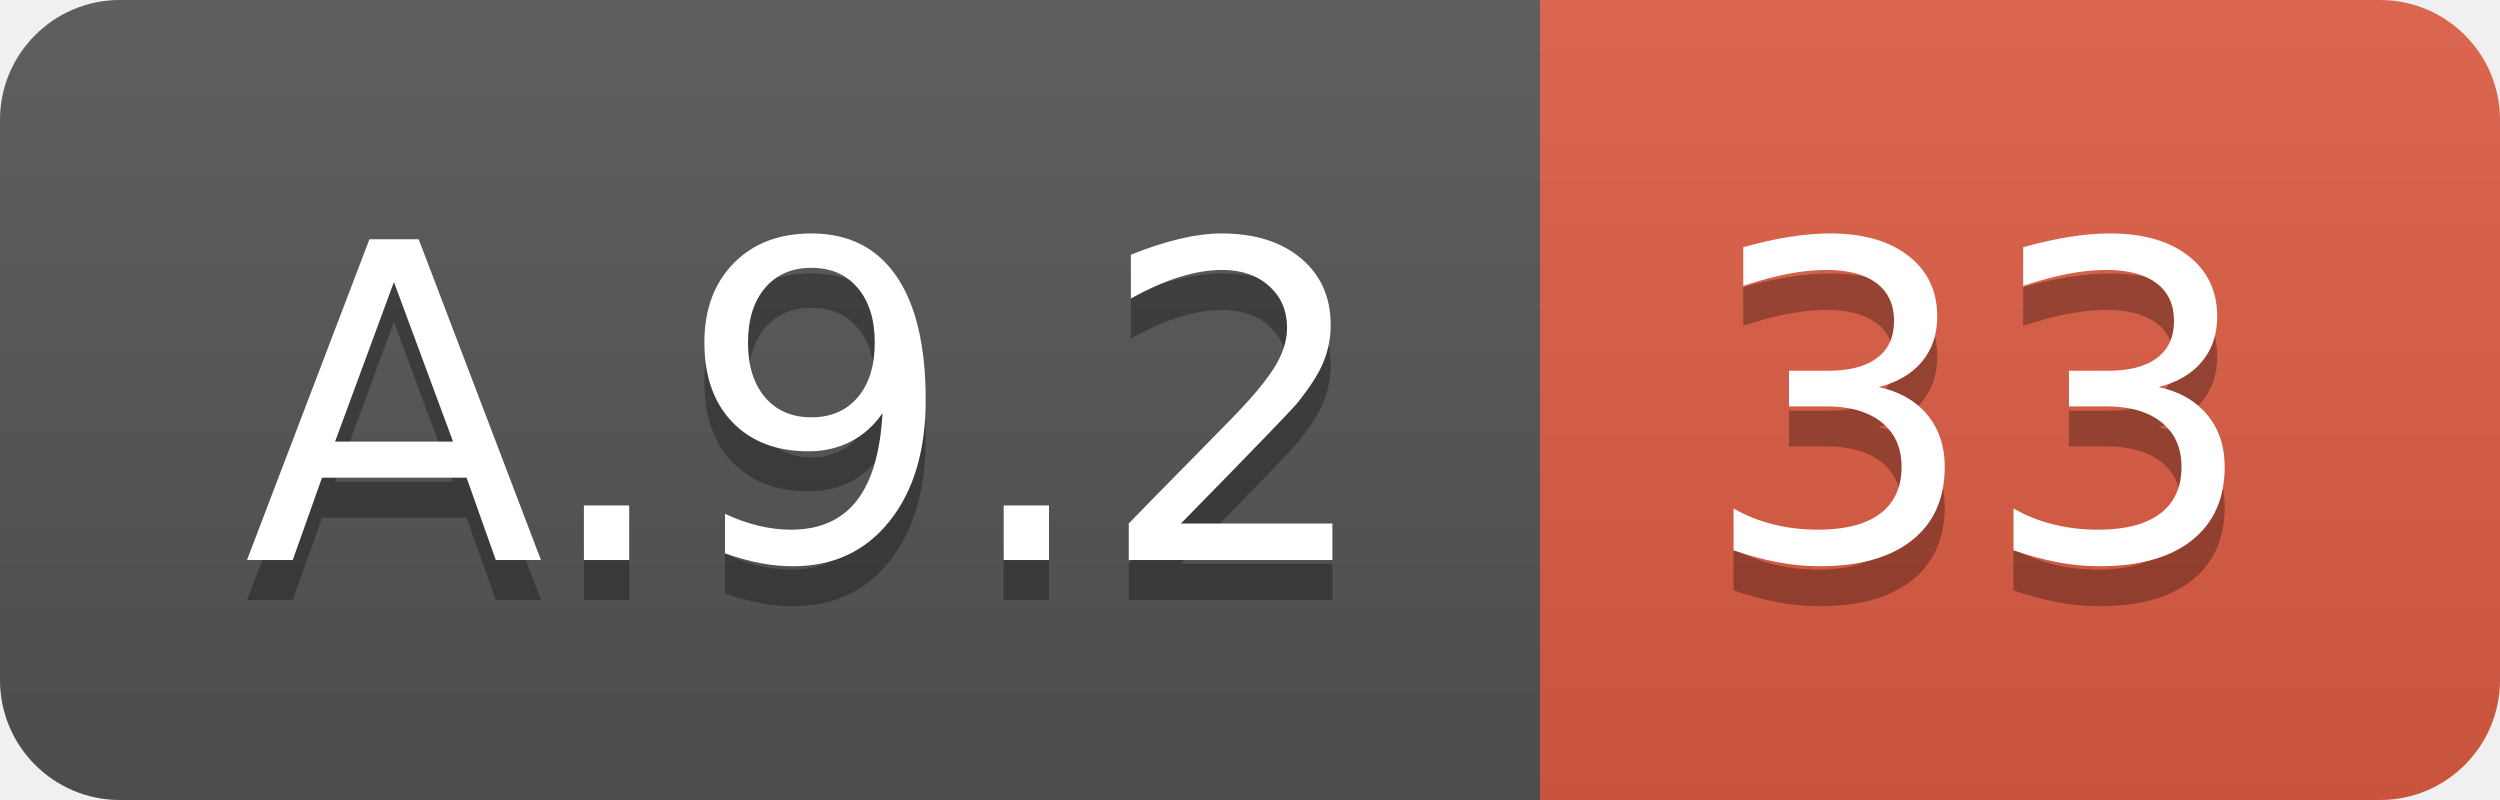
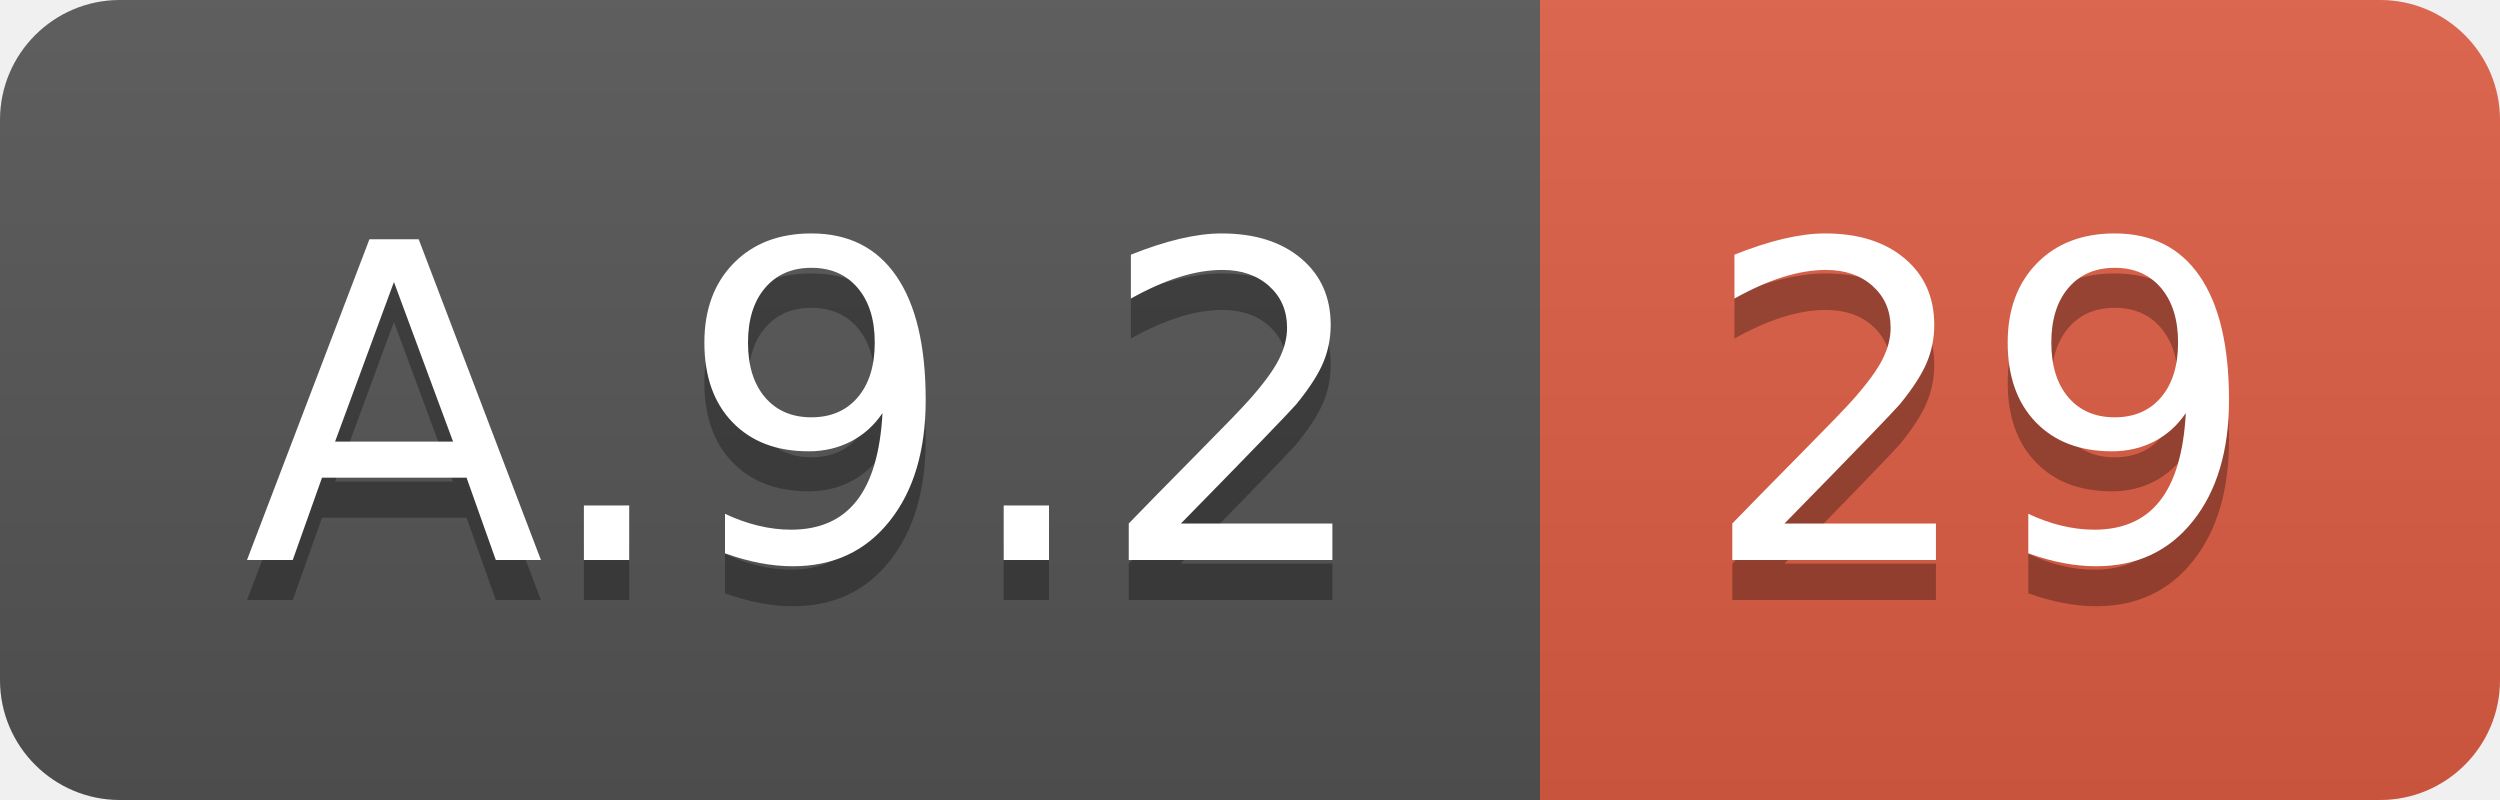
<svg xmlns="http://www.w3.org/2000/svg" width="62.5" height="20">
  <linearGradient id="smooth" x2="0" y2="100%">
    <stop offset="0" stop-color="#bbb" stop-opacity=".1" />
    <stop offset="1" stop-opacity=".1" />
  </linearGradient>
  <clipPath id="round">
    <rect width="62.5" height="20" rx="3" fill="#fff" />
  </clipPath>
  <g clip-path="url(#round)">
    <rect width="38.5" height="20" fill="#555" />
    <rect x="38.5" width="24.0" height="20" fill="#e05d44" />
    <rect width="62.5" height="20" fill="url(#smooth)" />
  </g>
  <g fill="#fff" text-anchor="middle" font-family="DejaVu Sans,Verdana,Geneva,sans-serif" font-size="110">
    <text x="202.5" y="150" fill="#010101" fill-opacity=".3" transform="scale(0.1)" textLength="285.0" lengthAdjust="spacing">A.9.2</text>
    <text x="202.5" y="140" transform="scale(0.1)" textLength="285.0" lengthAdjust="spacing">A.9.2</text>
-     <text x="495.0" y="150" fill="#010101" fill-opacity=".3" transform="scale(0.1)" textLength="140.0" lengthAdjust="spacing">33</text>
-     <text x="495.0" y="140" transform="scale(0.1)" textLength="140.0" lengthAdjust="spacing">33</text>
+     <text x="495.0" y="150" fill="#010101" fill-opacity=".3" transform="scale(0.1)" textLength="140.0" lengthAdjust="spacing">29</text>
+     <text x="495.0" y="140" transform="scale(0.1)" textLength="140.0" lengthAdjust="spacing">29</text>
  </g>
</svg>
